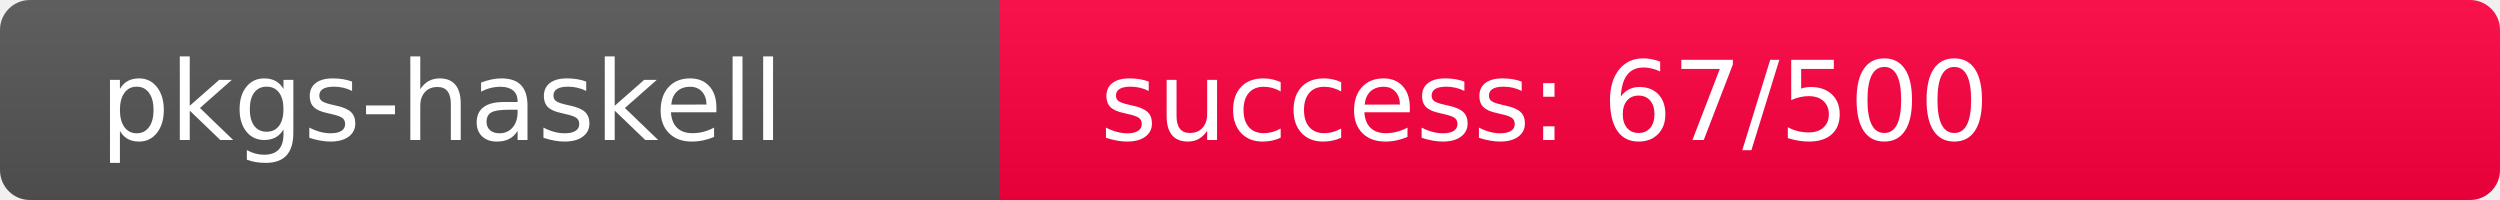
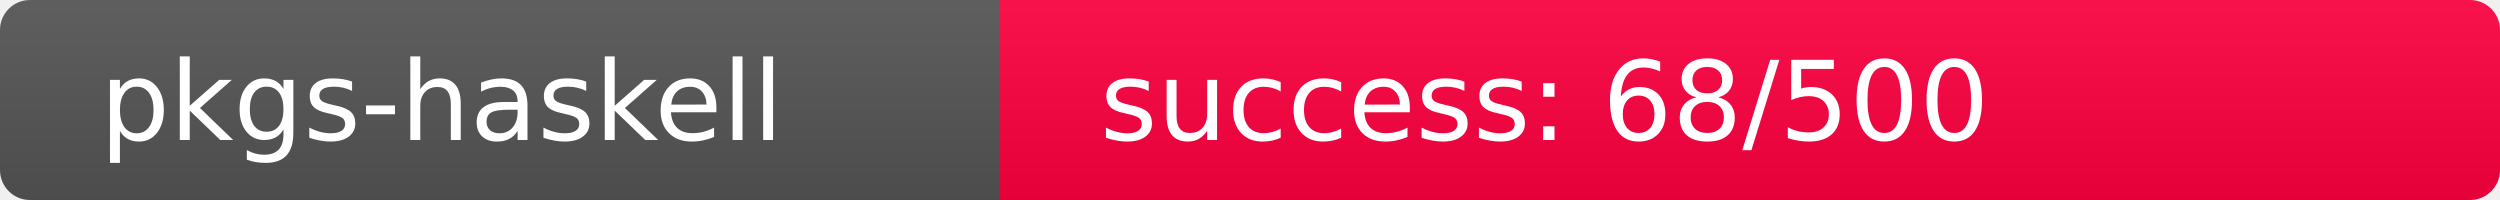
<svg xmlns="http://www.w3.org/2000/svg" width="250" height="20" role="img">
  <linearGradient id="s" x2="0" y2="100%">
    <stop offset="0" stop-color="#bbb" stop-opacity=".1" />
    <stop offset="1" stop-opacity=".1" />
  </linearGradient>
  <clipPath id="r">
    <rect width="250" height="20" rx="3" fill="#fff" />
  </clipPath>
  <g clip-path="url(#r)">
    <rect width="100" height="20" fill="#555" />
-     <rect x="100" width="150" height="20" fill="rgb(443,-187,64)" />
+     <rect x="100" width="150" height="20" fill="rgb(442,-186,64)" />
    <rect width="250" height="20" fill="url(#s)" />
  </g>
  <g fill="#fff" text-anchor="start" font-family="Verdana,Geneva,DejaVu Sans,sans-serif" text-rendering="geometricPrecision" font-size="110">
    <text x="100" y="140" transform="scale(.1)" fill="#fff">pkgs-haskell</text>
-     <text x="1100" y="140" transform="scale(.1)" fill="#fff">success: 67/500</text>
+     <text x="1100" y="140" transform="scale(.1)" fill="#fff">success: 68/500</text>
  </g>
</svg>
